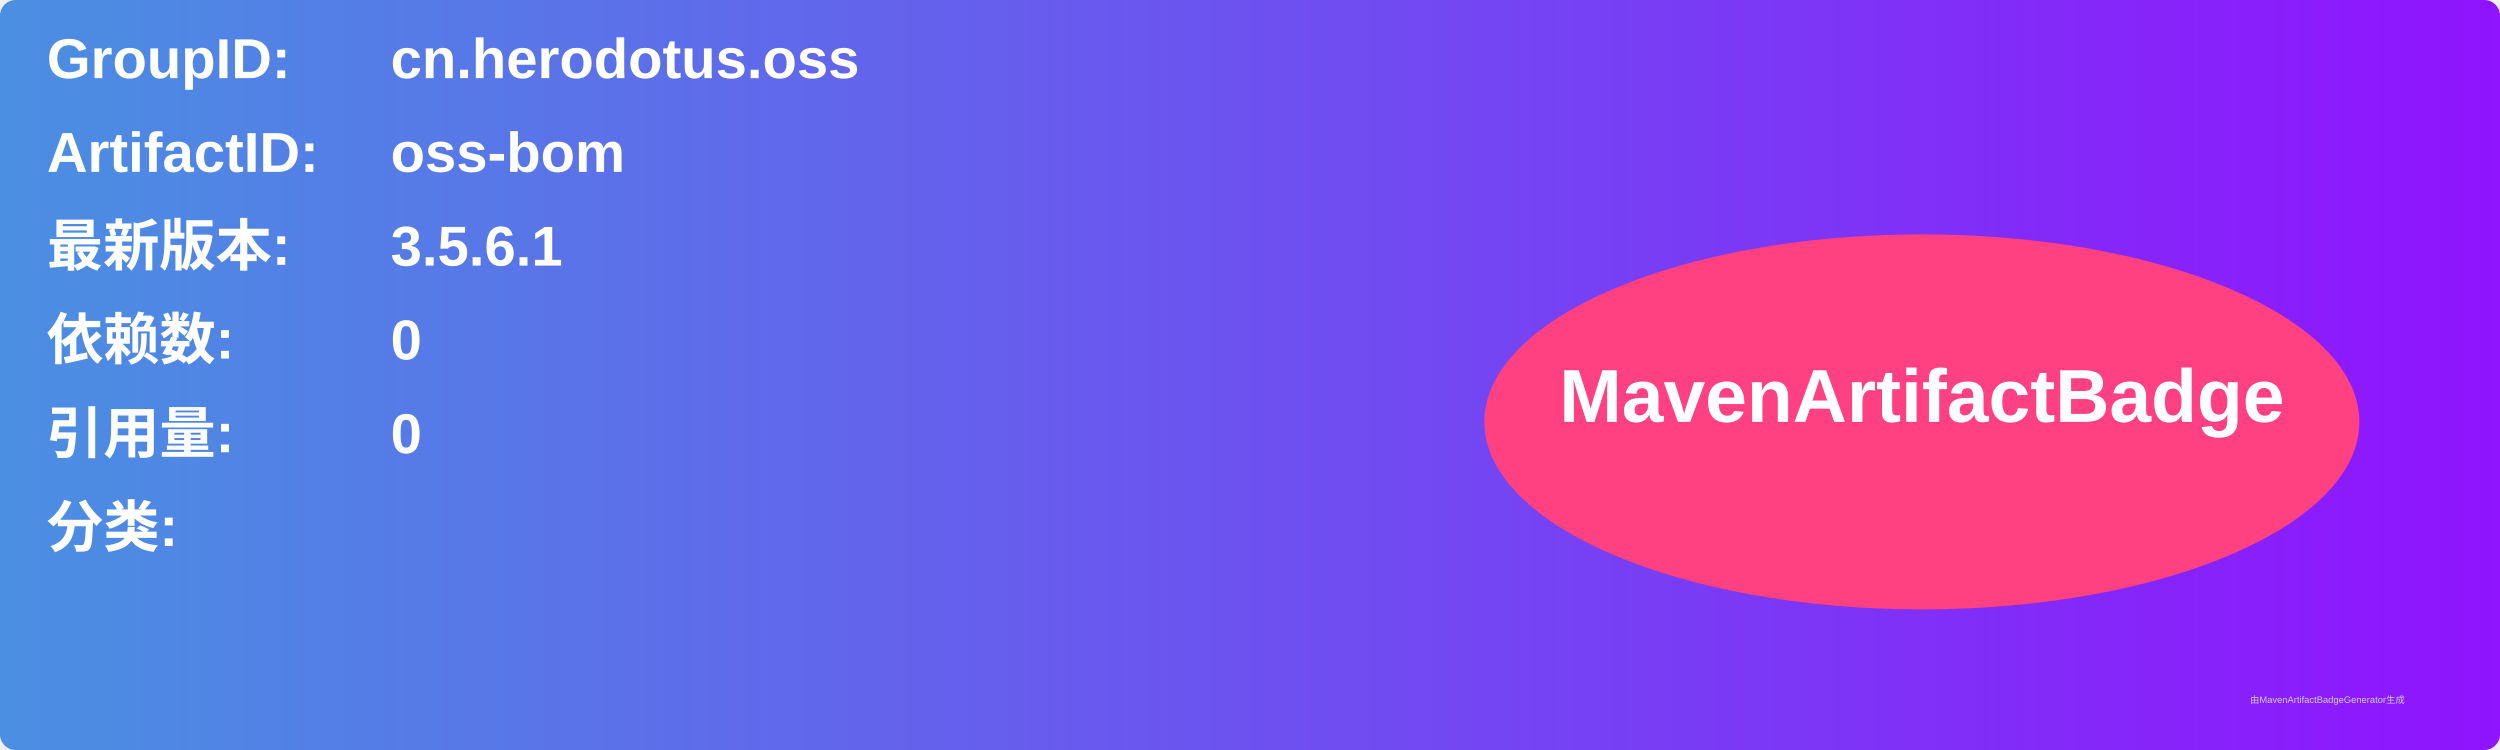
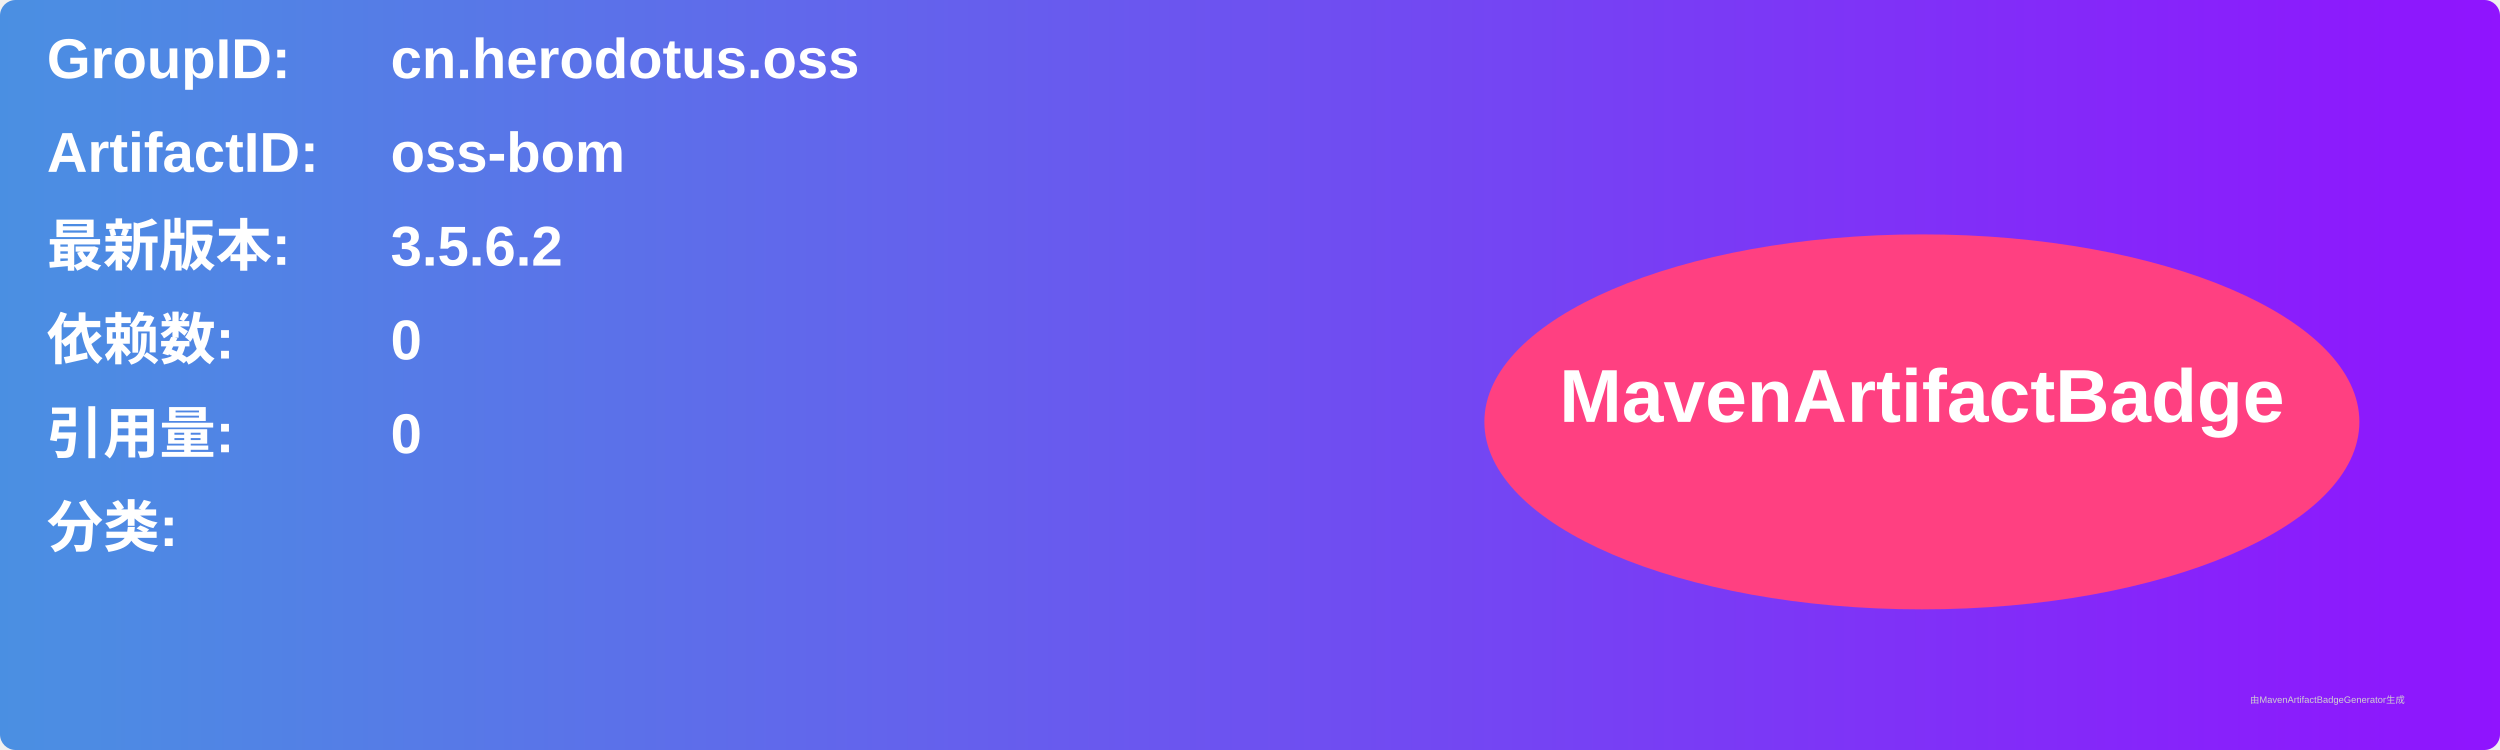
<svg xmlns="http://www.w3.org/2000/svg" width="800" height="240" viewBox="0 0 800 240">
  <linearGradient id="grad" x1="0%" y1="0%" x2="100%" y2="0%">
    <stop offset="0%" stop-color="#4a90e2" />
    <stop offset="100%" stop-color="#9013fe" />
  </linearGradient>
  <rect width="100%" height="100%" rx="5" ry="5" fill="url(#grad)" />
  <g transform="translate(15, 15)">
    <text x="0" y="10" font-family="Arial" font-size="18" fill="white" font-weight="bold" width="260">GroupID:</text>
    <text x="110" y="10" font-family="Arial" font-size="18" fill="white" font-weight="bold" width="460">cn.herodotus.oss</text>
    <text x="0" y="40" font-family="Arial" font-size="18" fill="white" font-weight="bold" width="260">ArtifactID:</text>
    <text x="110" y="40" font-family="Arial" font-size="18" fill="white" font-weight="bold" width="460">oss-bom</text>
    <text x="0" y="70" font-family="Arial" font-size="18" fill="white" font-weight="bold">最新版本:</text>
    <text x="110" y="70" font-family="Arial" font-size="18" fill="white" font-weight="bold">
-       <tspan font-weight="bold">3.5.6.1</tspan>
+       <tspan font-weight="bold">3.5.6.2</tspan>
    </text>
    <text x="0" y="100" font-family="Arial" font-size="18" fill="white" font-weight="bold">依赖数: </text>
    <text x="110" y="100" font-family="Arial" font-size="18" fill="white">
      <tspan font-weight="bold">0</tspan>
    </text>
    <text x="0" y="130" font-family="Arial" font-size="18" fill="white" font-weight="bold">引用量: </text>
    <text x="110" y="130" font-family="Arial" font-size="18" fill="white">
      <tspan font-weight="bold">0</tspan>
    </text>
    <text x="0" y="160" font-family="Arial" font-size="18" fill="white" font-weight="bold">分类:</text>
    <text x="10" y="190" font-family="Arial" font-size="10" fill="white">
      <tspan font-weight="bold" />
    </text>
    <ellipse cx="600" cy="120" rx="140" ry="60" fill="#ff4081" />
    <text x="600" y="120" text-anchor="middle" font-family="Arial" font-size="24" fill="white" font-weight="bold">MavenArtifactBadge</text>
  </g>
  <text x="720" y="225" font-family="Arial" font-size="3" fill="#d0d0d0">由MavenArtifactBadgeGenerator生成</text>
</svg>
